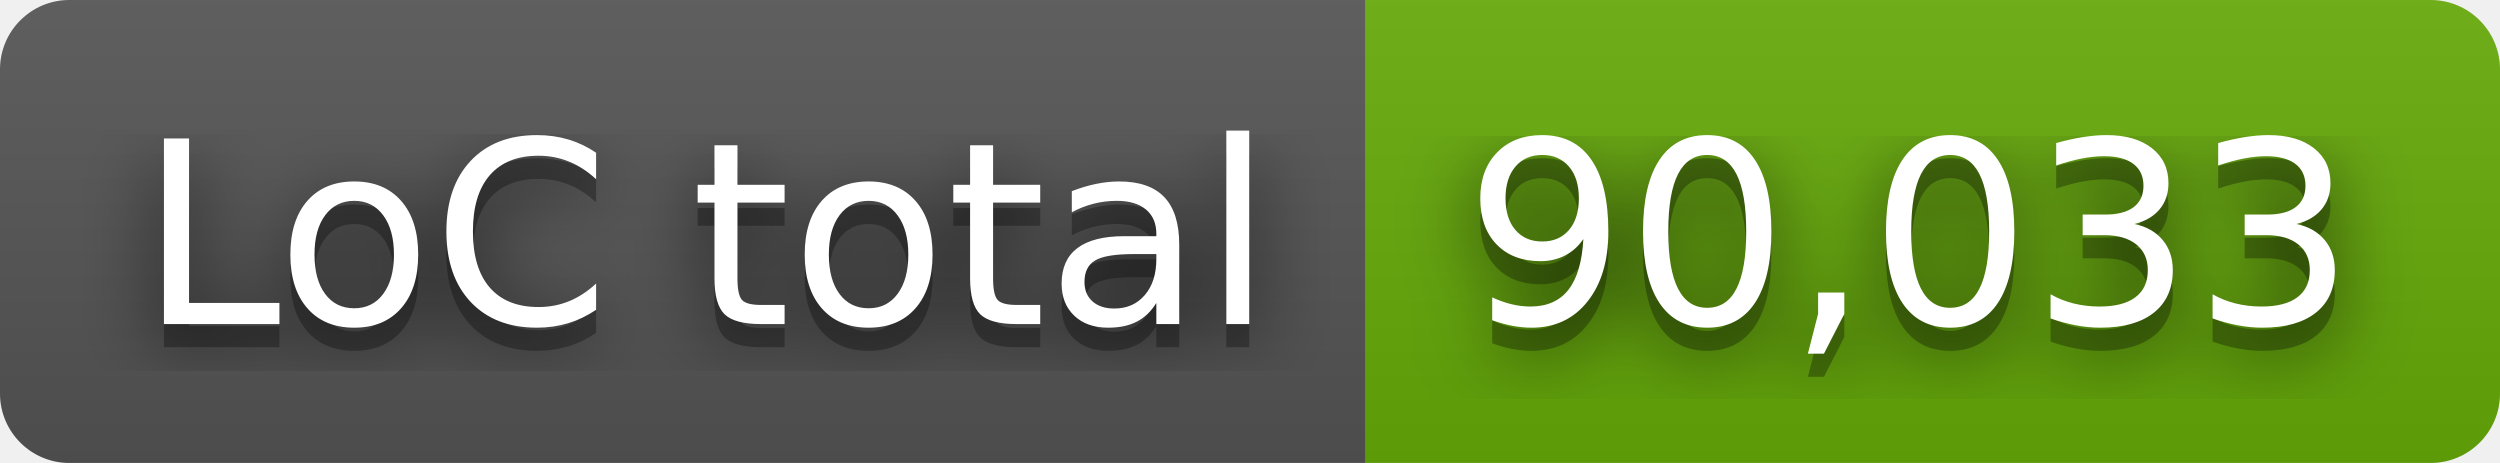
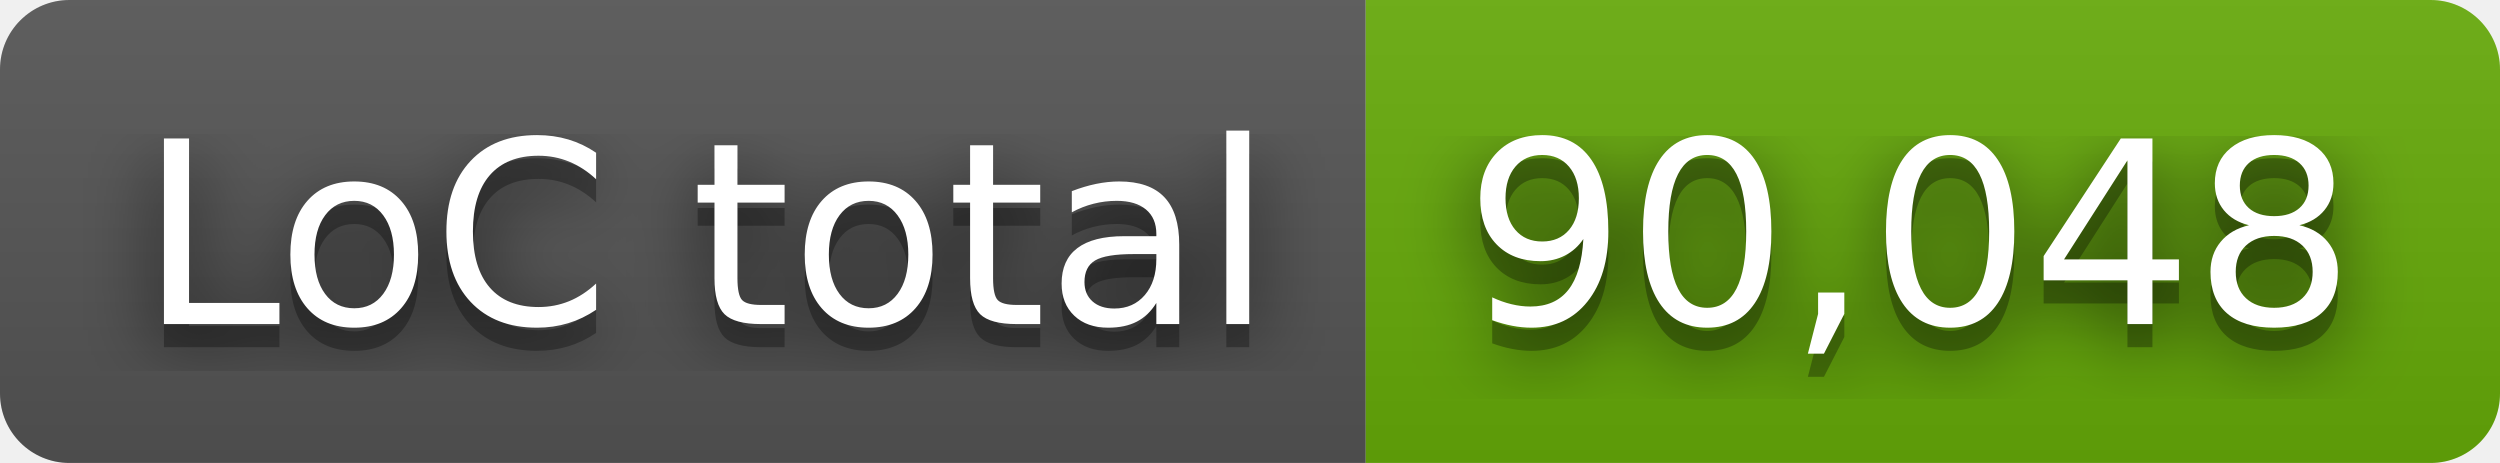
- <svg xmlns="http://www.w3.org/2000/svg" width="108" height="20" role="img" aria-label="LoC total: 90,033">
+ <svg xmlns="http://www.w3.org/2000/svg" width="108" height="20" role="img" aria-label="LoC total: 90,048">
  <filter id="blur">
    <feGaussianBlur stdDeviation="16" />
  </filter>
  <linearGradient id="s" x2="0" y2="100%">
    <stop offset="0" stop-color="#bbb" stop-opacity=".1" />
    <stop offset="1" stop-opacity=".1" />
  </linearGradient>
  <clipPath id="r">
    <rect width="108" height="20" rx="3" />
  </clipPath>
  <g clip-path="url(#r)">
    <rect width="59" height="20" fill="#555" />
    <rect x="59" width="49" height="20" fill="#67ac09" />
    <rect width="108" height="20" fill="url(#s)" />
  </g>
  <g fill="#fff" text-anchor="middle" font-family="Verdana,Geneva,DejaVu Sans,sans-serif" text-rendering="geometricPrecision" font-size="110">
    <g transform="scale(.1)">
      <g aria-hidden="true" fill="#010101">
        <text x="305" y="150" fill-opacity=".8" filter="url(#blur)" textLength="490">LoC total</text>
        <text x="305" y="150" fill-opacity=".3" textLength="490">LoC total</text>
      </g>
      <text x="305" y="140" textLength="490">LoC total</text>
    </g>
    <g transform="scale(.1)">
      <g aria-hidden="true" fill="#010101">
-         <text x="825" y="150" fill-opacity=".8" filter="url(#blur)" textLength="390">90,033</text>
-         <text x="825" y="150" fill-opacity=".3" textLength="390">90,033</text>
+         <text x="825" y="150" fill-opacity=".8" filter="url(#blur)" textLength="390">90,048</text>
+         <text x="825" y="150" fill-opacity=".3" textLength="390">90,048</text>
      </g>
-       <text x="825" y="140" textLength="390">90,033</text>
+       <text x="825" y="140" textLength="390">90,048</text>
    </g>
  </g>
</svg>
